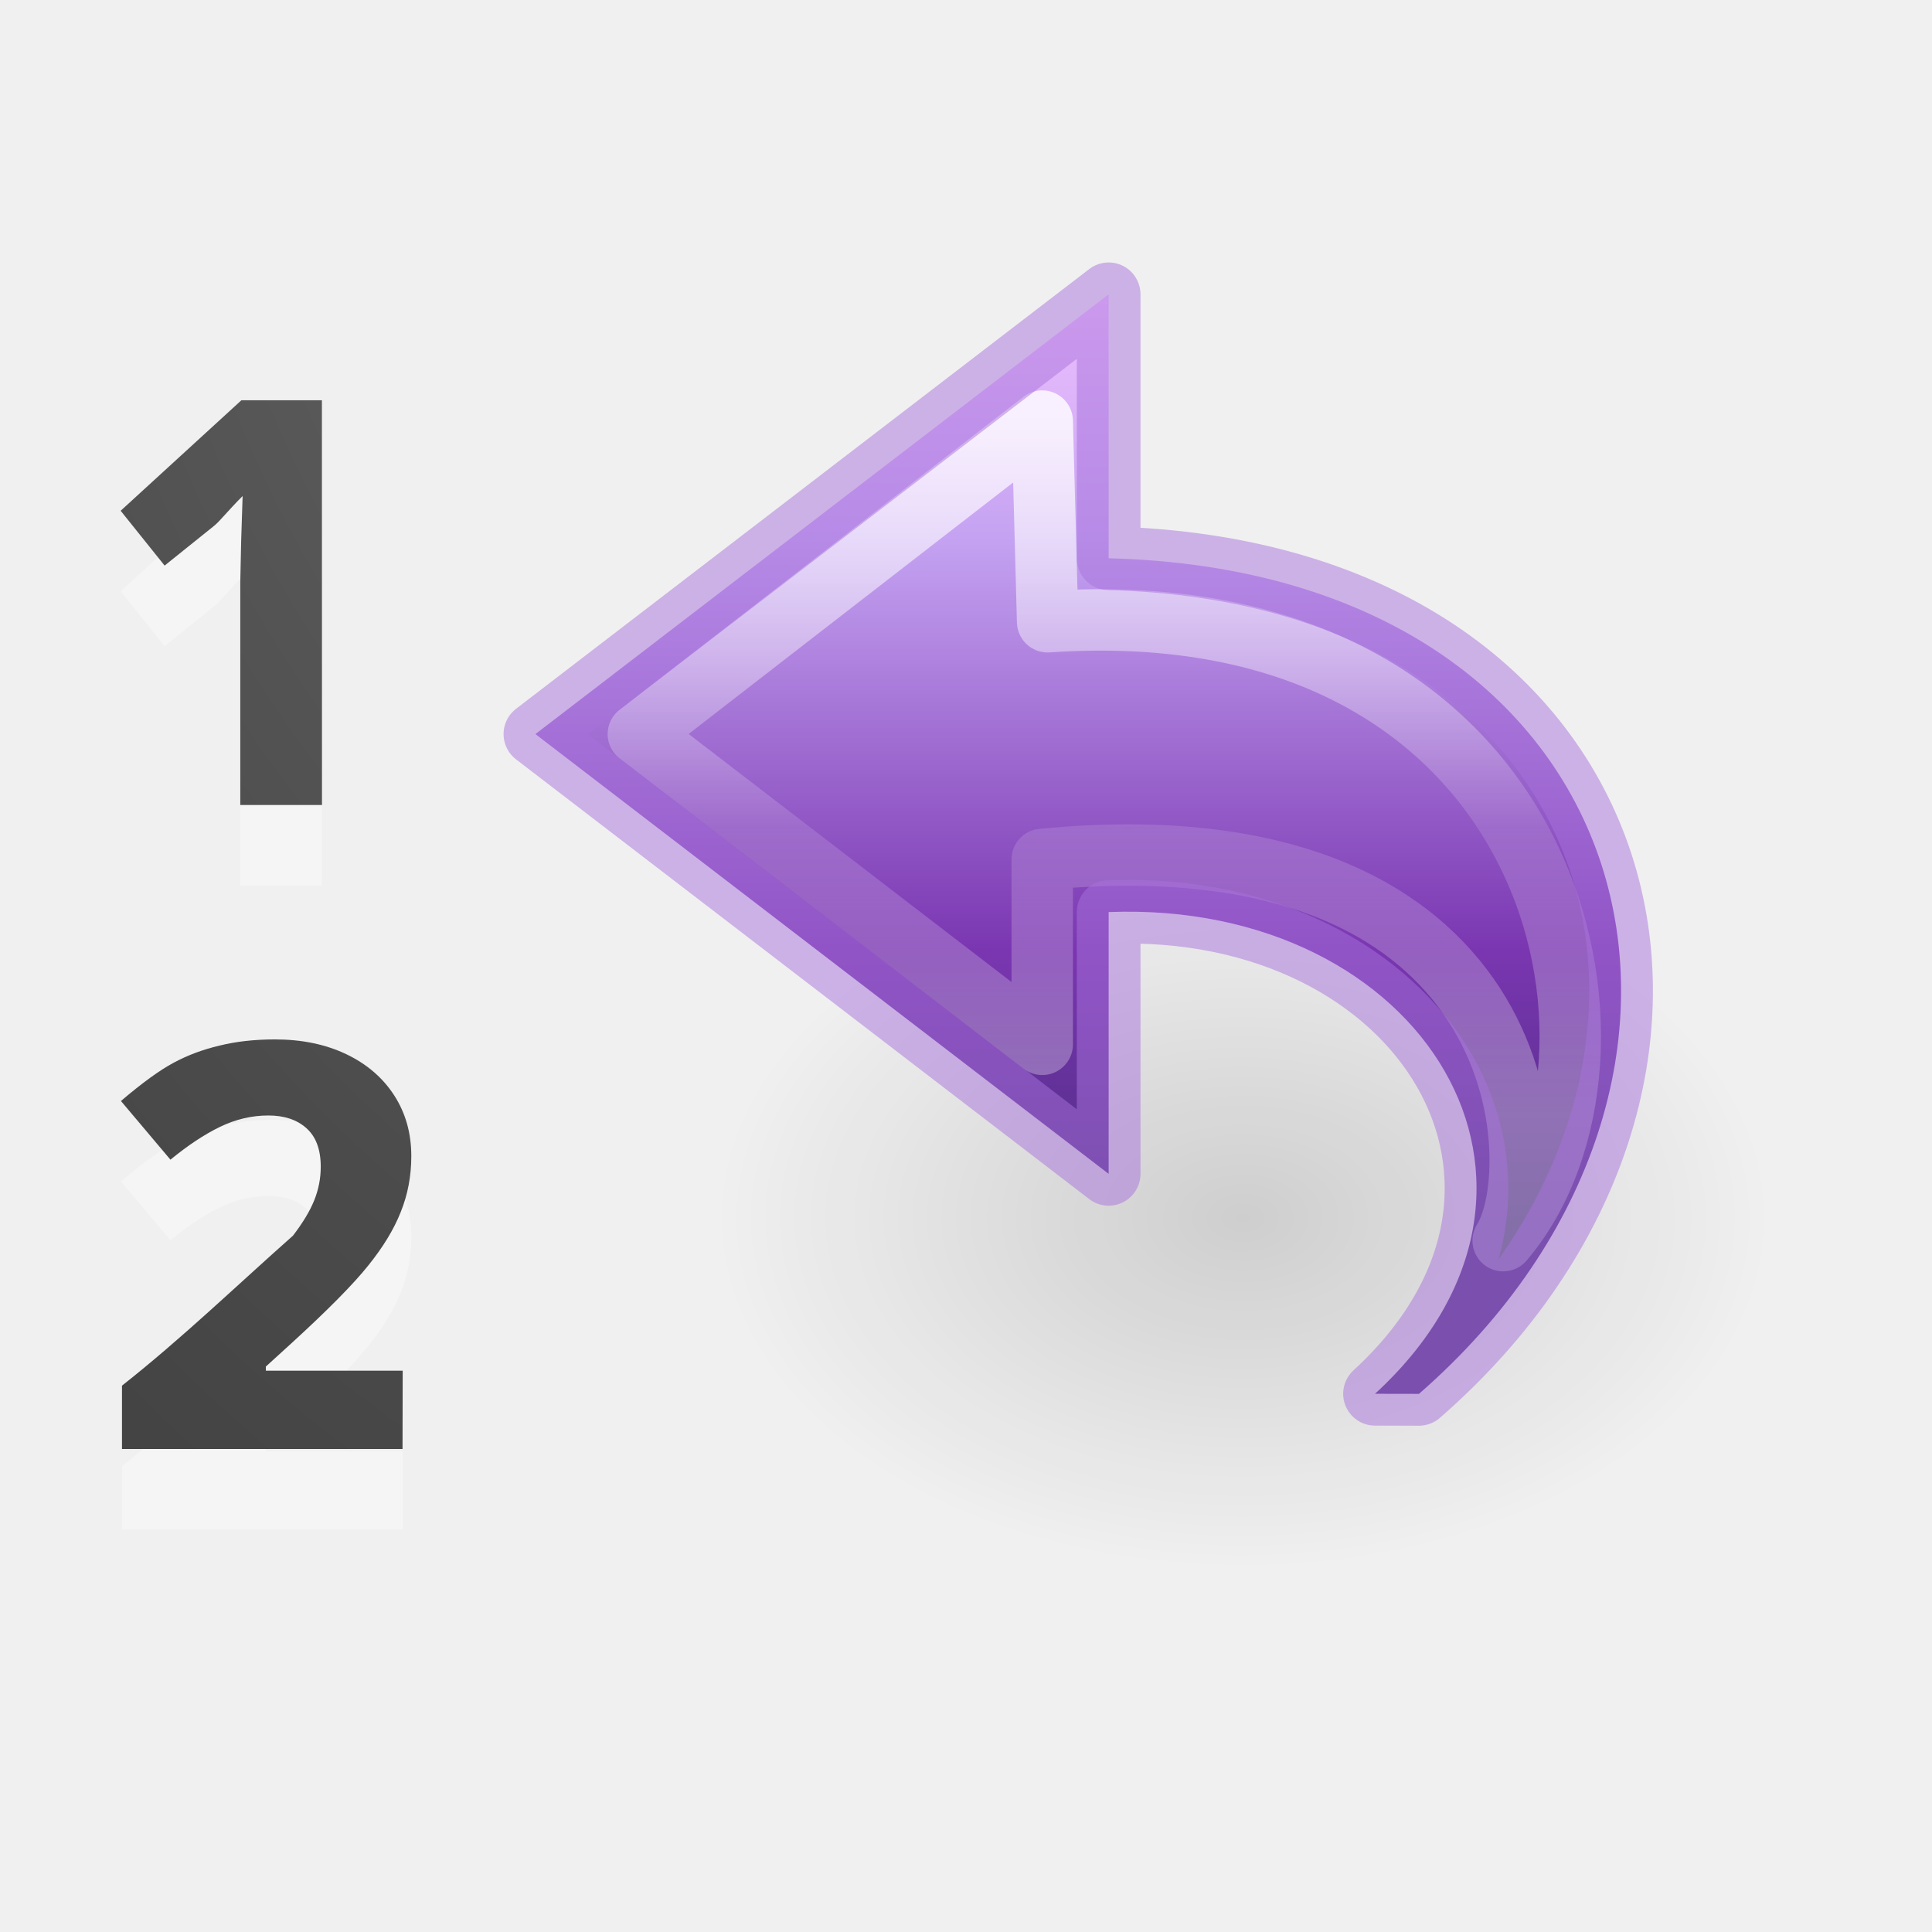
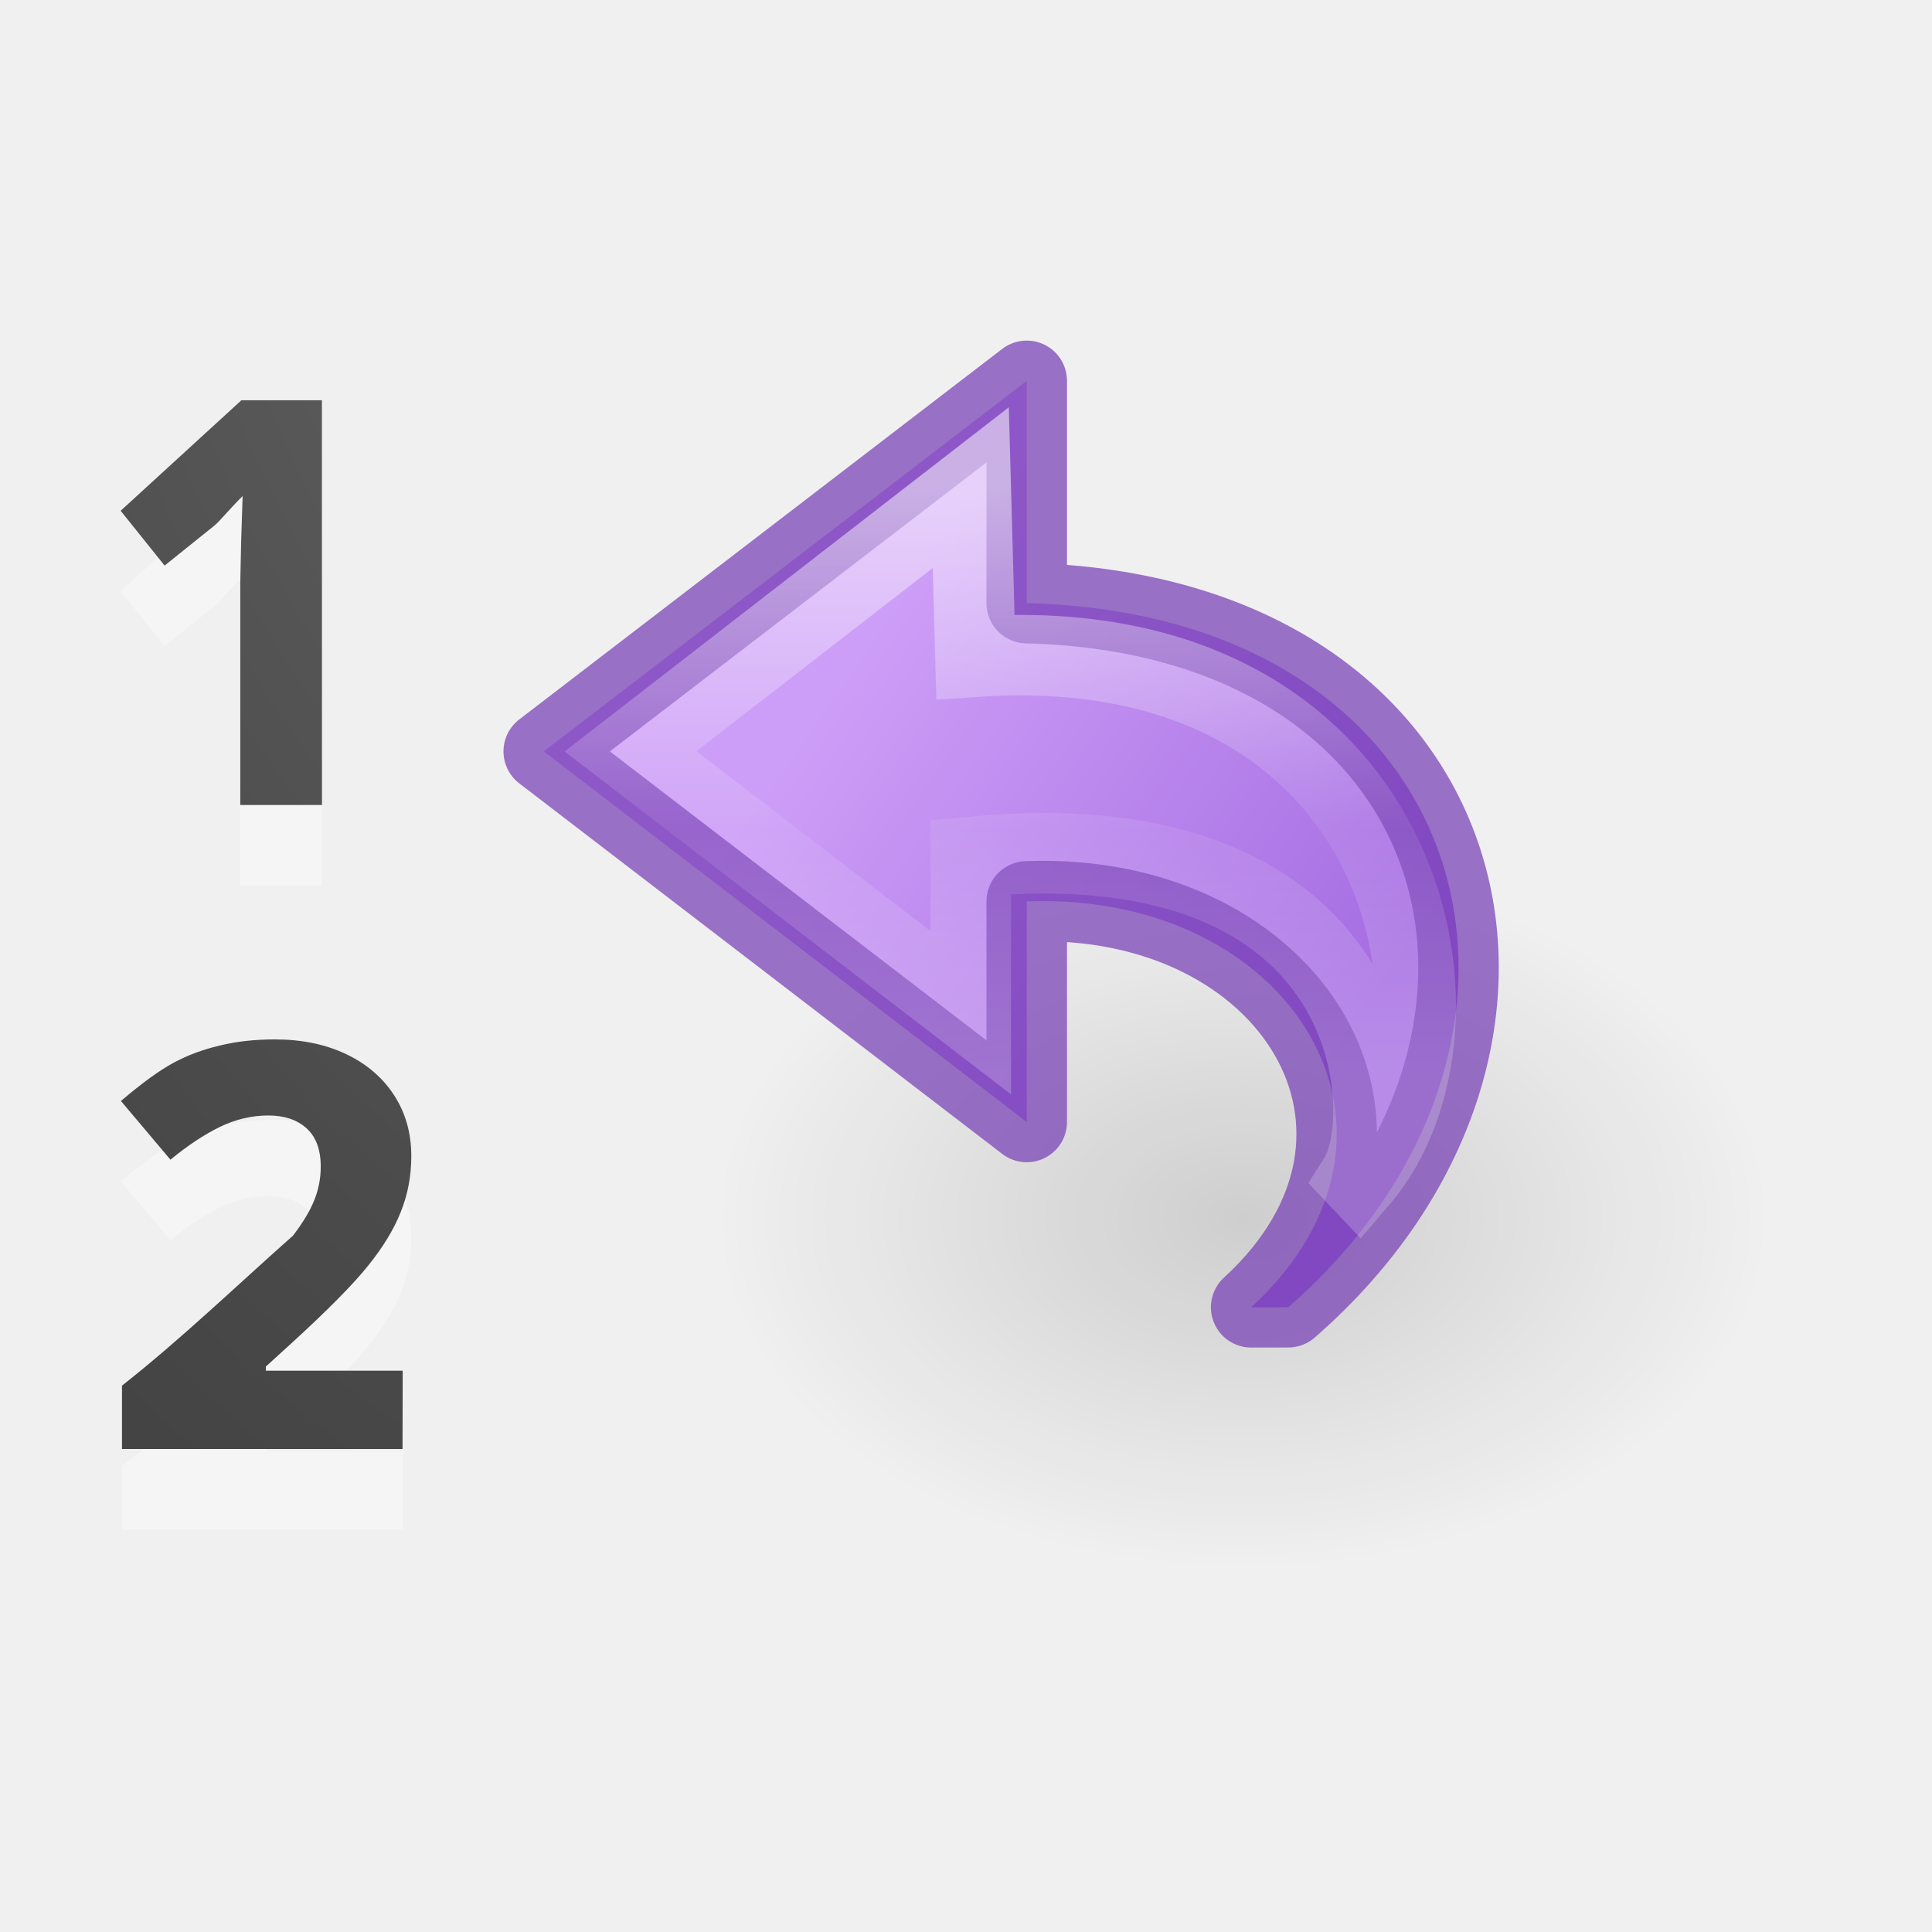
<svg xmlns="http://www.w3.org/2000/svg" xmlns:xlink="http://www.w3.org/1999/xlink" height="24" width="24">
-   <linearGradient id="a">
+   <linearGradient id="a" gradientUnits="userSpaceOnUse" x1="17.277" x2="26.847" y1="10.055" y2="16.696">
+     <stop offset="0" stop-color="#cd9ef7" />
+     <stop offset="1" stop-color="#a56de2" />
+   </linearGradient>
+   <linearGradient id="b" gradientTransform="matrix(0 -.59172 -.63517 0 30.523 33.108)" gradientUnits="userSpaceOnUse" x1="38.941" x2="20.576" y1="15.991" y2="15.991">
+     <stop offset="0" stop-color="#fff" />
+     <stop offset=".512" stop-color="#fff" stop-opacity=".235" />
+     <stop offset=".585" stop-color="#fff" stop-opacity=".157" />
+     <stop offset="1" stop-color="#fff" stop-opacity=".392" />
+   </linearGradient>
+   <linearGradient id="c">
    <stop offset="0" stop-color="#737373" />
    <stop offset=".262" stop-color="#636363" />
    <stop offset=".705" stop-color="#4b4b4b" />
    <stop offset="1" stop-color="#3f3f3f" />
  </linearGradient>
-   <radialGradient id="b" cx="13.279" cy="1.772" gradientTransform="matrix(-17.6 -.0000049 .00000552 -21.6 246.9911 35.77236)" gradientUnits="userSpaceOnUse" r="1.25" xlink:href="#a" />
-   <radialGradient id="c" cx="13.122" cy="2.298" gradientTransform="matrix(-11.64345 .0000006 -.0000003 -14.97015 165.9026 31.90591)" gradientUnits="userSpaceOnUse" r="1.804" xlink:href="#a" />
-   <linearGradient id="d" gradientTransform="matrix(0 -.4681923 -.5025739 0 23.42703 23.47151)" gradientUnits="userSpaceOnUse" x1="38.941" x2="20.576" y1="15.991" y2="15.991">
-     <stop offset="0" stop-color="#fff" />
-     <stop offset=".512" stop-color="#fff" stop-opacity=".235" />
-     <stop offset=".585" stop-color="#fff" stop-opacity=".157" />
-     <stop offset="1" stop-color="#fff" stop-opacity=".392" />
-   </linearGradient>
-   <linearGradient id="e" gradientTransform="matrix(-.4288443 0 0 .3995067 24.19158 1.857753)" gradientUnits="userSpaceOnUse" x1="23.732" x2="23.732" y1="4.418" y2="33.456">
-     <stop offset="0" stop-color="#f0c1ff" />
-     <stop offset=".262" stop-color="#c5a3f2" />
-     <stop offset=".705" stop-color="#7a36b1" />
-     <stop offset="1" stop-color="#4c2d81" />
-   </linearGradient>
+   <radialGradient id="d" cx="13.279" cy="1.772" gradientTransform="matrix(-17.6 -.0000049 .00000552 -21.6 246.9911 35.77236)" gradientUnits="userSpaceOnUse" r="1.25" xlink:href="#c" />
+   <radialGradient id="e" cx="13.122" cy="2.298" gradientTransform="matrix(-11.64345 .0000006 -.0000003 -14.97015 165.9026 31.90591)" gradientUnits="userSpaceOnUse" r="1.804" xlink:href="#c" />
  <radialGradient id="f" cx="24.837" cy="36.421" gradientTransform="matrix(.4193232 0 0 -.2793702 5.025016 25.30431)" gradientUnits="userSpaceOnUse" r="15.645">
    <stop offset="0" />
    <stop offset="1" stop-opacity="0" />
  </radialGradient>
  <path d="m4.279 8.505h-1.015v-2.772l.011-.509.018-.557c-.188.188-.281.311-.354.37l-.615.494-.546-.681 1.5-1.373h1z" fill="#fff" opacity=".35" transform="translate(-.279094 2.494955)" />
-   <path d="m4.279 8.505h-1.015v-2.772l.011-.509.018-.557c-.188.188-.281.311-.354.37l-.615.494-.546-.681 1.5-1.373h1z" fill="url(#b)" transform="translate(-.279094 1.494955)" />
+   <path d="m4.279 8.505h-1.015v-2.772l.011-.509.018-.557c-.188.188-.281.311-.354.37l-.615.494-.546-.681 1.5-1.373h1z" fill="url(#d)" transform="translate(-.279094 1.494955)" />
  <path d="m5.122 16.505h-3.485v-.787c.74-.583 1.424-1.243 2.124-1.863.122-.159.21-.305.264-.439.054-.134.081-.273.081-.417 0-.215-.06-.375-.179-.48-.117-.105-.275-.157-.472-.157-.208 0-.409.048-.604.143-.195.095-.399.231-.612.406l-.615-.729c.264-.225.482-.383.656-.476.173-.093.363-.164.568-.212.205-.051.435-.077.688-.077.334 0 .63.061.886.183.256.122.455.293.597.513.142.22.212.471.212.754 0 .247-.044.479-.132.696-.085.215-.22.436-.403.663-.181.227-.5.551-.959.97l-.313.285v.051h1.7z" fill="#fff" opacity=".35" transform="translate(-.121623 2.494955)" />
-   <path d="m5.122 16.505h-3.485v-.787c.74-.583 1.424-1.243 2.124-1.863.122-.159.21-.305.264-.439.054-.134.081-.273.081-.417 0-.215-.06-.375-.179-.48-.117-.105-.275-.157-.472-.157-.208 0-.409.048-.604.143-.195.095-.399.231-.612.406l-.615-.729c.264-.225.482-.383.656-.476.173-.093.363-.164.568-.212.205-.051.435-.077.688-.077.334 0 .63.061.886.183.256.122.455.293.597.513.142.22.212.471.212.754 0 .247-.044.479-.132.696-.085.215-.22.436-.403.663-.181.227-.5.551-.959.97l-.313.285v.051h1.7z" fill="url(#c)" transform="translate(-.121623 1.49495)" />
+   <path d="m5.122 16.505h-3.485v-.787c.74-.583 1.424-1.243 2.124-1.863.122-.159.21-.305.264-.439.054-.134.081-.273.081-.417 0-.215-.06-.375-.179-.48-.117-.105-.275-.157-.472-.157-.208 0-.409.048-.604.143-.195.095-.399.231-.612.406l-.615-.729c.264-.225.482-.383.656-.476.173-.093.363-.164.568-.212.205-.051.435-.077.688-.077.334 0 .63.061.886.183.256.122.455.293.597.513.142.22.212.471.212.754 0 .247-.044.479-.132.696-.085.215-.22.436-.403.663-.181.227-.5.551-.959.97l-.313.285v.051h1.7z" fill="url(#e)" transform="translate(-.121623 1.49495)" />
  <path d="m22 15.129a6.56 4.371 0 1 0 -13.12 0 6.56 4.371 0 0 0 13.12 0z" fill="url(#f)" fill-rule="evenodd" opacity=".141" />
-   <path d="m17.627 17.315c4.453-3.881 2.87-10.211-3.855-10.38v-3.279l-7.121 5.463 7.121 5.463v-3.252c3.915-.152 6.107 3.417 3.309 5.984z" display="block" fill="url(#e)" />
-   <g fill="none" stroke-linejoin="round">
-     <path d="m18.673 15.412c1.921-2.25.716-8.124-5.659-7.688l-.067-2.493-5.017 3.888 5.017 3.854v-2.297c6.1-.589 6.3 3.826 5.726 4.735z" display="block" opacity=".8" stroke="url(#d)" stroke-miterlimit="7" stroke-width=".763" />
-     <path d="m17.627 17.315c4.453-3.881 2.87-10.211-3.855-10.38v-3.279l-7.121 5.463 7.121 5.463v-3.252c3.915-.152 6.107 3.417 3.309 5.984z" opacity=".5" stroke="#a771db" stroke-linecap="round" stroke-width=".791" />
+   <g stroke-miterlimit="7" stroke-width="1.5" transform="translate(-3.738918 .211157)">
+     <path d="m23.193 25.327c5.627-4.905 3.627-12.905-4.873-13.12v-4.142l-9 6.905 9 6.905v-4.11c4.947-.193 7.718 4.318 4.182 7.563z" display="block" fill="url(#a)" stroke="#7239b3" stroke-linejoin="round" stroke-opacity=".693" transform="matrix(.66667 0 0 .66667 4.28 -.857)" />
+     <path d="m24.514 22.922c2.428-2.844.905-10.267-7.15-9.716l-.087-3.15-6.34 4.913 6.34 4.87v-2.903c7.71-.745 7.962 4.835 7.236 5.985z" display="block" fill="none" opacity=".53" stroke="url(#b)" transform="matrix(.66667 0 0 .66667 4.28 -.857)" />
  </g>
</svg>
